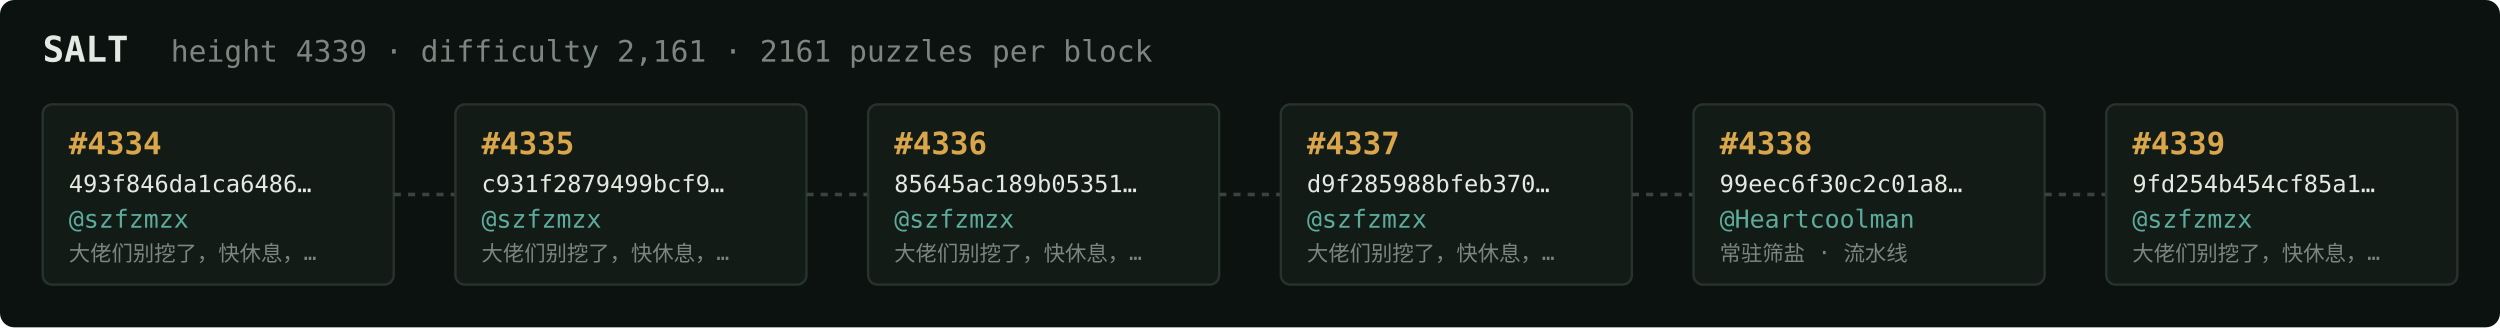
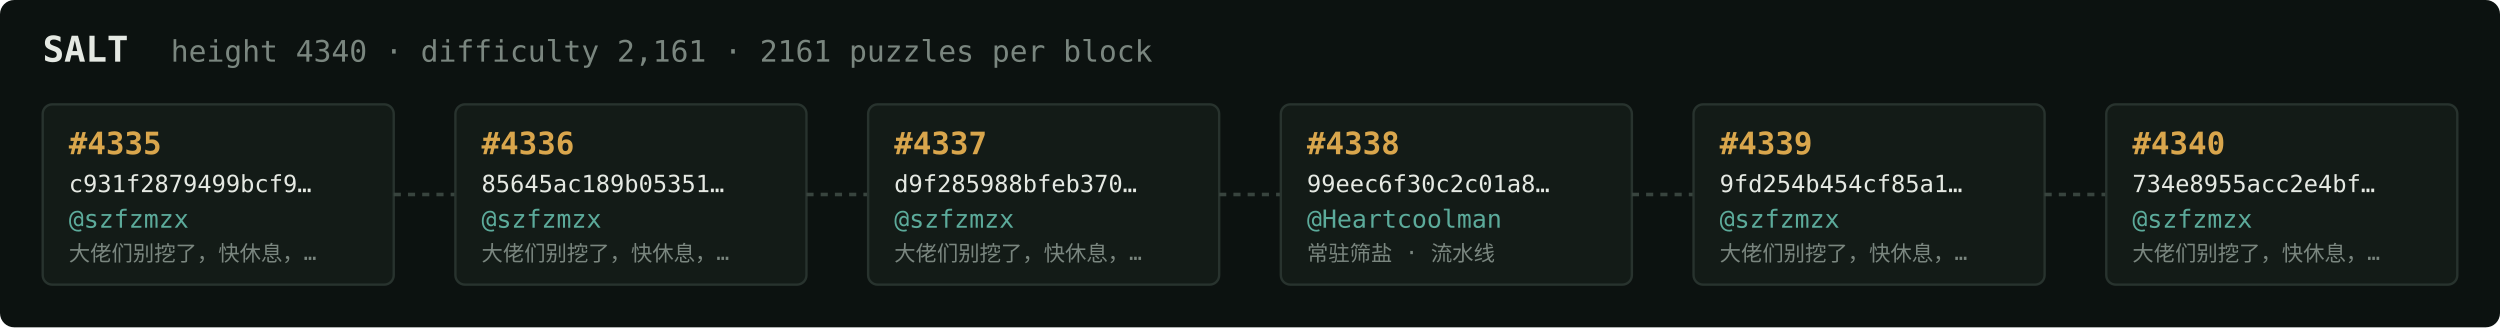
<svg xmlns="http://www.w3.org/2000/svg" width="1054" height="138" viewBox="0 0 1054 138" font-family="ui-monospace,SFMono-Regular,Menlo,monospace">
  <rect fill="#0c1210" width="1054" height="138" rx="6" />
  <text x="18" y="26" fill="#e5e9e3" font-size="15" font-weight="700">SALT</text>
-   <text x="72" y="26" fill="#7a867f" font-size="12.5">height 4339 · difficulty 2,161 · 2161 puzzles per block</text>
+   <text x="72" y="26" fill="#7a867f" font-size="12.5">height 4340 · difficulty 2,161 · 2161 puzzles per block</text>
  <rect x="18" y="44" width="148" height="76" rx="4" fill="#131b17" stroke="#28332e" stroke-width="1" />
-   <text x="29" y="65" fill="#d9a64c" font-size="13" font-weight="700">#4334</text>
-   <text x="29" y="81" fill="#e5e9e3" font-size="10">493f846da1ca6486…</text>
+   <text x="29" y="65" fill="#d9a64c" font-size="13" font-weight="700">#4335</text>
+   <text x="29" y="81" fill="#e5e9e3" font-size="10">c931f2879499bcf9…</text>
  <text x="29" y="96" fill="#5cab9b" font-size="10.5">@szfzmzx</text>
  <text x="29" y="110" fill="#7a867f" font-size="9">大佬们别挖了，快休息，…</text>
  <line x1="166" y1="82.0" x2="192" y2="82.0" stroke="#38443e" stroke-width="1.5" stroke-dasharray="3 3" />
  <rect x="192" y="44" width="148" height="76" rx="4" fill="#131b17" stroke="#28332e" stroke-width="1" />
-   <text x="203" y="65" fill="#d9a64c" font-size="13" font-weight="700">#4335</text>
-   <text x="203" y="81" fill="#e5e9e3" font-size="10">c931f2879499bcf9…</text>
+   <text x="203" y="65" fill="#d9a64c" font-size="13" font-weight="700">#4336</text>
+   <text x="203" y="81" fill="#e5e9e3" font-size="10">85645ac189b05351…</text>
  <text x="203" y="96" fill="#5cab9b" font-size="10.5">@szfzmzx</text>
  <text x="203" y="110" fill="#7a867f" font-size="9">大佬们别挖了，快休息，…</text>
  <line x1="340" y1="82.0" x2="366" y2="82.0" stroke="#38443e" stroke-width="1.5" stroke-dasharray="3 3" />
  <rect x="366" y="44" width="148" height="76" rx="4" fill="#131b17" stroke="#28332e" stroke-width="1" />
-   <text x="377" y="65" fill="#d9a64c" font-size="13" font-weight="700">#4336</text>
-   <text x="377" y="81" fill="#e5e9e3" font-size="10">85645ac189b05351…</text>
+   <text x="377" y="65" fill="#d9a64c" font-size="13" font-weight="700">#4337</text>
+   <text x="377" y="81" fill="#e5e9e3" font-size="10">d9f285988bfeb370…</text>
  <text x="377" y="96" fill="#5cab9b" font-size="10.5">@szfzmzx</text>
  <text x="377" y="110" fill="#7a867f" font-size="9">大佬们别挖了，快休息，…</text>
  <line x1="514" y1="82.0" x2="540" y2="82.0" stroke="#38443e" stroke-width="1.5" stroke-dasharray="3 3" />
  <rect x="540" y="44" width="148" height="76" rx="4" fill="#131b17" stroke="#28332e" stroke-width="1" />
-   <text x="551" y="65" fill="#d9a64c" font-size="13" font-weight="700">#4337</text>
-   <text x="551" y="81" fill="#e5e9e3" font-size="10">d9f285988bfeb370…</text>
-   <text x="551" y="96" fill="#5cab9b" font-size="10.5">@szfzmzx</text>
-   <text x="551" y="110" fill="#7a867f" font-size="9">大佬们别挖了，快休息，…</text>
+   <text x="551" y="65" fill="#d9a64c" font-size="13" font-weight="700">#4338</text>
+   <text x="551" y="81" fill="#e5e9e3" font-size="10">99eec6f30c2c01a8…</text>
+   <text x="551" y="96" fill="#5cab9b" font-size="10.5">@Heartcoolman</text>
+   <text x="551" y="110" fill="#7a867f" font-size="9">常驻筛盐 · 流水线</text>
  <line x1="688" y1="82.0" x2="714" y2="82.0" stroke="#38443e" stroke-width="1.5" stroke-dasharray="3 3" />
  <rect x="714" y="44" width="148" height="76" rx="4" fill="#131b17" stroke="#28332e" stroke-width="1" />
-   <text x="725" y="65" fill="#d9a64c" font-size="13" font-weight="700">#4338</text>
-   <text x="725" y="81" fill="#e5e9e3" font-size="10">99eec6f30c2c01a8…</text>
-   <text x="725" y="96" fill="#5cab9b" font-size="10.5">@Heartcoolman</text>
-   <text x="725" y="110" fill="#7a867f" font-size="9">常驻筛盐 · 流水线</text>
+   <text x="725" y="65" fill="#d9a64c" font-size="13" font-weight="700">#4339</text>
+   <text x="725" y="81" fill="#e5e9e3" font-size="10">9fd254b454cf85a1…</text>
+   <text x="725" y="96" fill="#5cab9b" font-size="10.5">@szfzmzx</text>
+   <text x="725" y="110" fill="#7a867f" font-size="9">大佬们别挖了，快休息，…</text>
  <line x1="862" y1="82.0" x2="888" y2="82.0" stroke="#38443e" stroke-width="1.5" stroke-dasharray="3 3" />
  <rect x="888" y="44" width="148" height="76" rx="4" fill="#131b17" stroke="#28332e" stroke-width="1" />
-   <text x="899" y="65" fill="#d9a64c" font-size="13" font-weight="700">#4339</text>
-   <text x="899" y="81" fill="#e5e9e3" font-size="10">9fd254b454cf85a1…</text>
+   <text x="899" y="65" fill="#d9a64c" font-size="13" font-weight="700">#4340</text>
+   <text x="899" y="81" fill="#e5e9e3" font-size="10">734e8955acc2e4bf…</text>
  <text x="899" y="96" fill="#5cab9b" font-size="10.5">@szfzmzx</text>
  <text x="899" y="110" fill="#7a867f" font-size="9">大佬们别挖了，快休息，…</text>
</svg>
